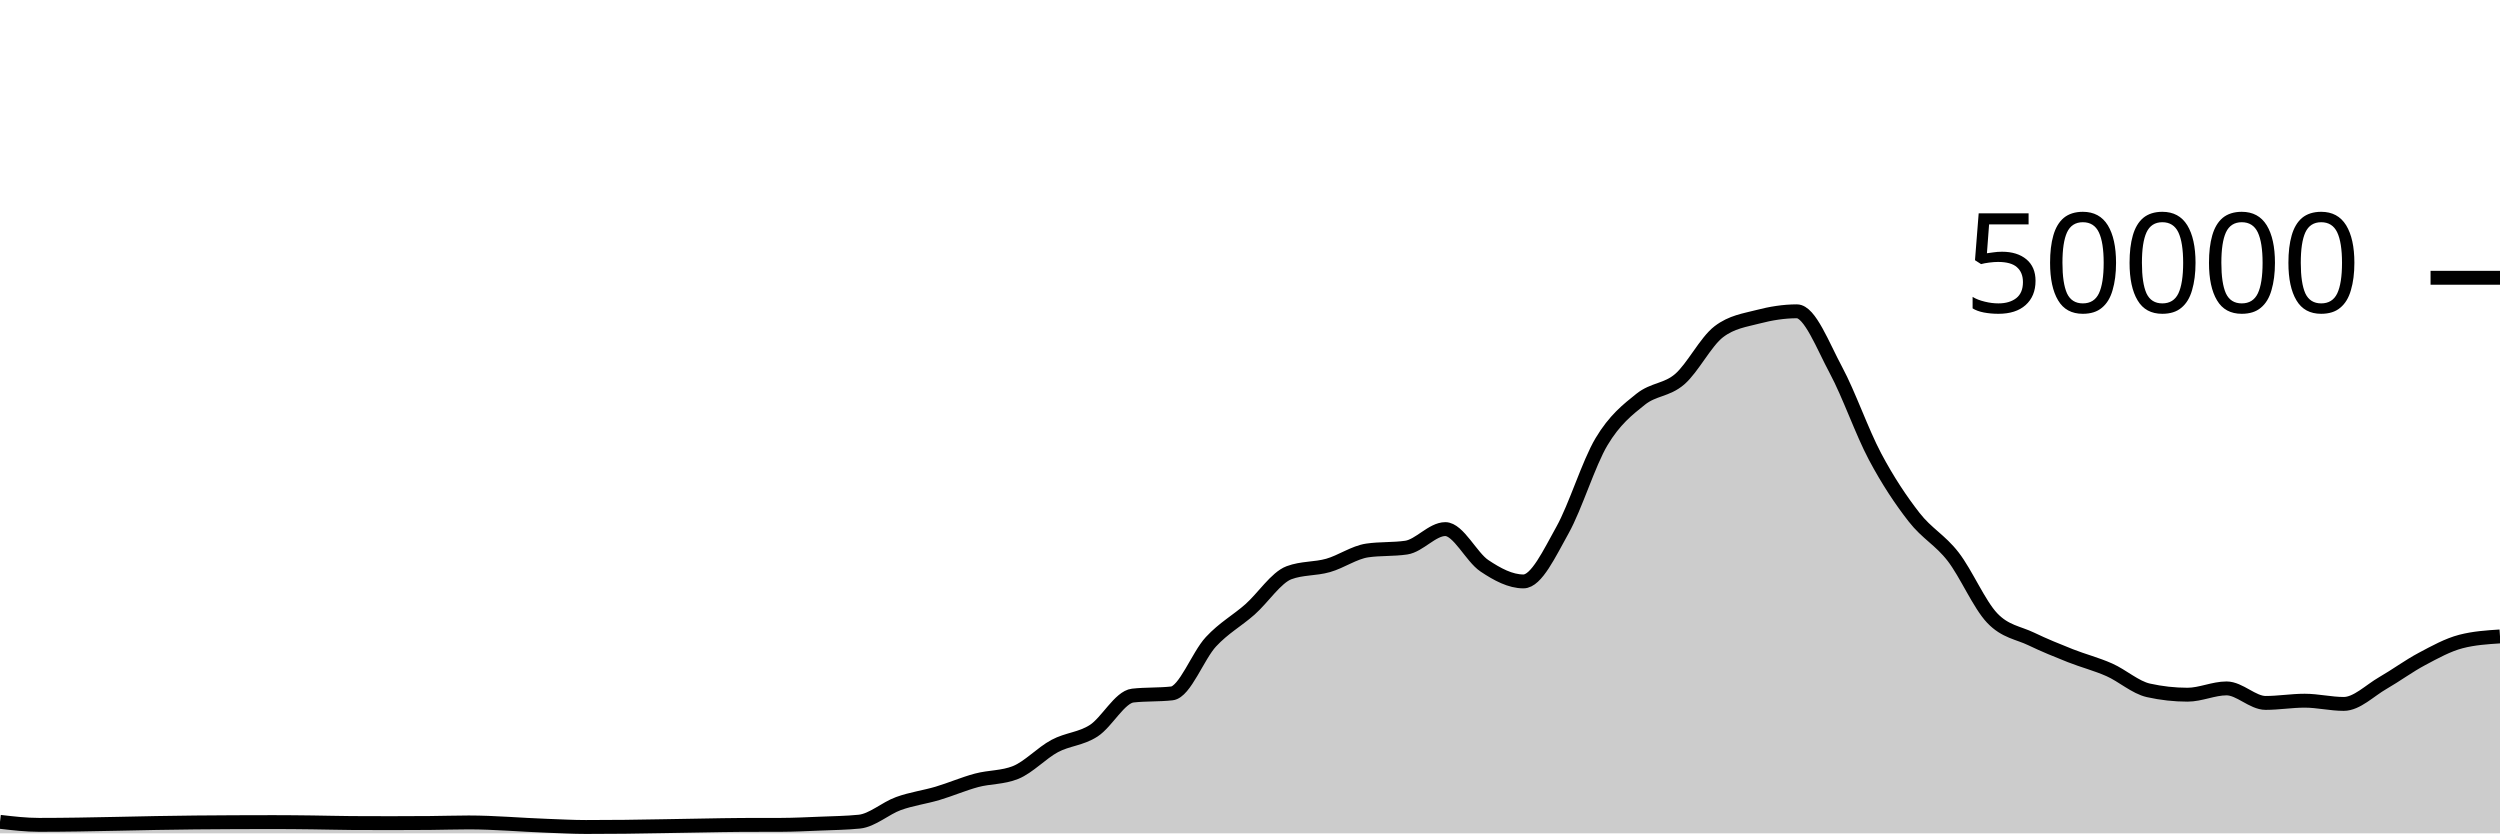
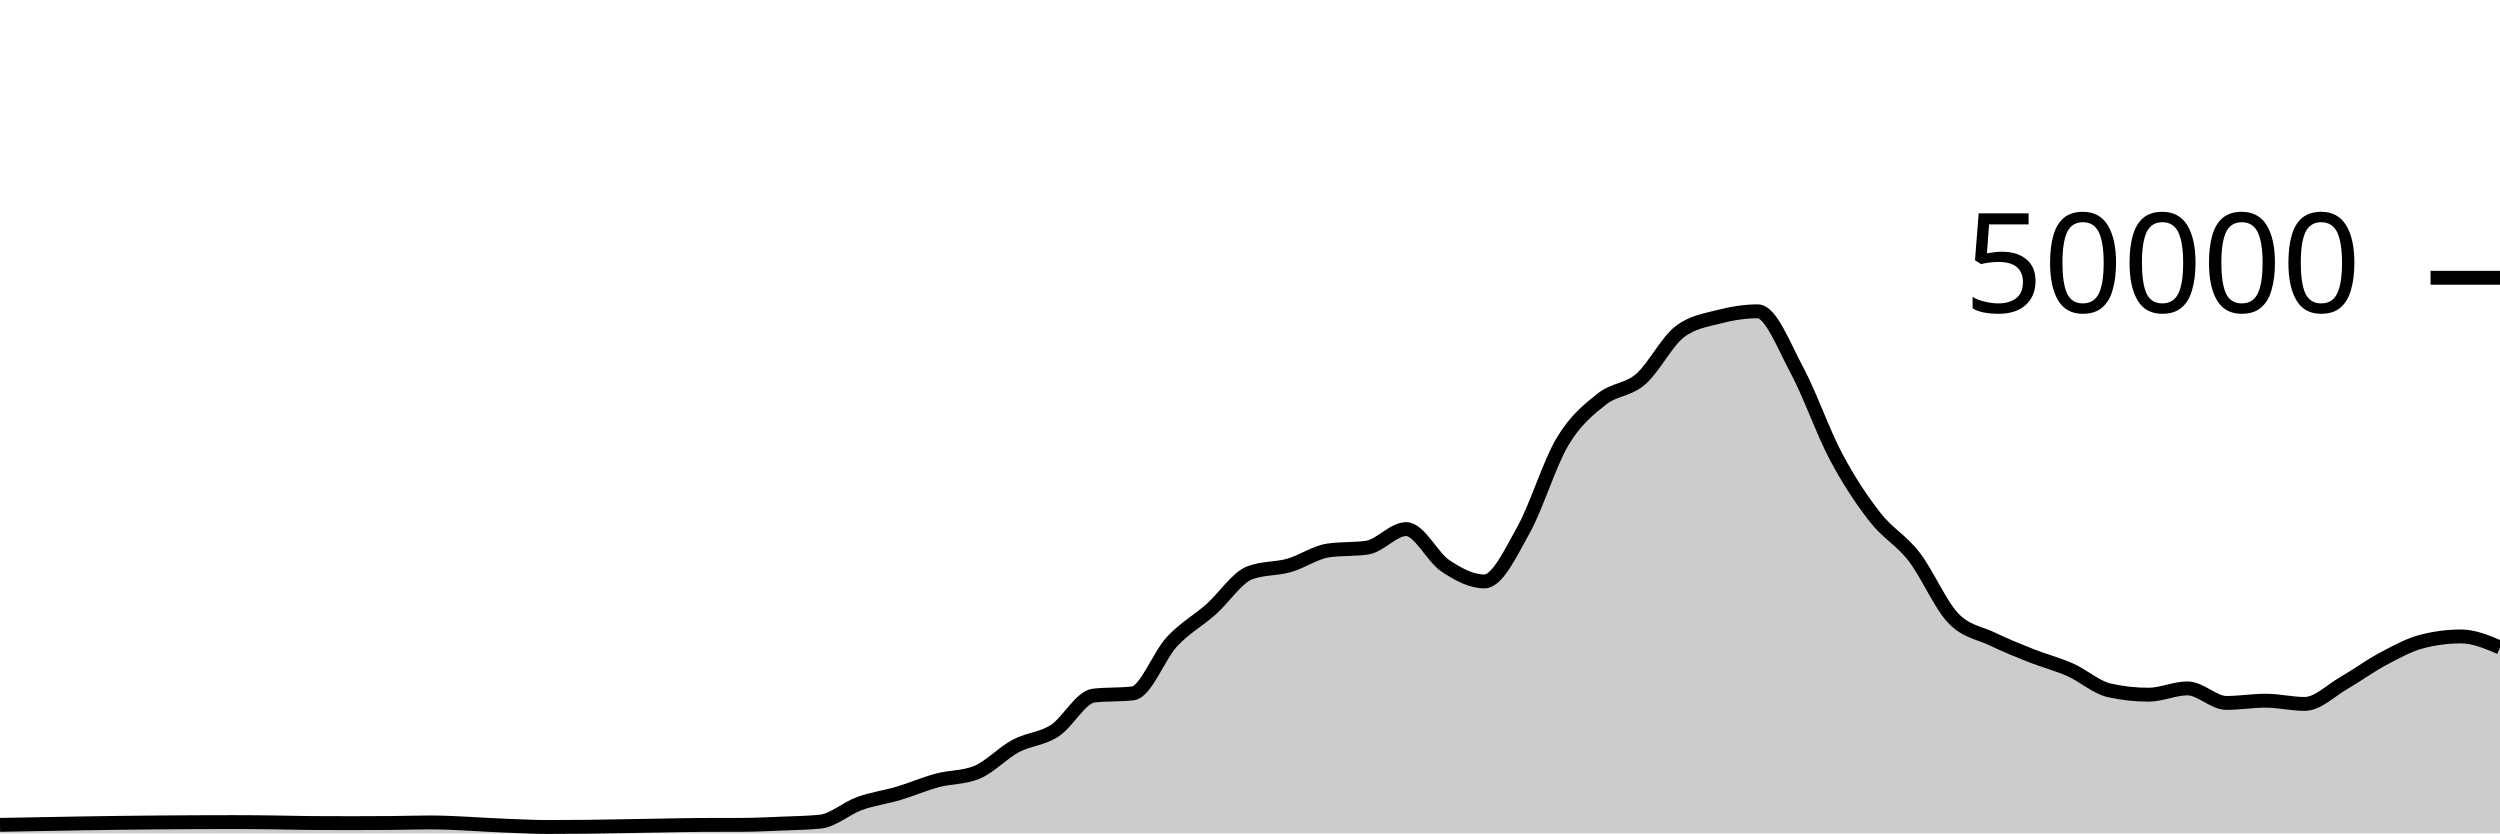
<svg xmlns="http://www.w3.org/2000/svg" viewBox="0 0 180 60">
  <g transform="translate(0,20)">
-     <path class="area" fill="rgba(0, 0, 0, 0.2)" d="M0,39.172C0.938,39.281,1.875,39.39,2.812,39.39C6.562,39.39,10.312,39.247,14.062,39.217C15.938,39.201,17.812,39.191,19.688,39.191C20.625,39.191,21.562,39.202,22.5,39.213C23.438,39.224,24.375,39.252,25.312,39.258C26.25,39.263,27.188,39.266,28.125,39.266C29.062,39.266,30,39.263,30.938,39.255C31.875,39.248,32.812,39.215,33.75,39.215C35.625,39.215,37.5,39.39,39.375,39.456C40.312,39.489,41.25,39.543,42.188,39.543C43.125,39.543,44.062,39.538,45,39.528C45.938,39.518,46.875,39.499,47.812,39.484C48.75,39.469,49.688,39.45,50.625,39.435C51.562,39.42,52.5,39.398,53.438,39.394C54.375,39.391,55.312,39.393,56.25,39.389C57.188,39.385,58.125,39.339,59.062,39.301C60,39.262,60.938,39.253,61.875,39.158C62.812,39.062,63.75,38.196,64.688,37.857C65.625,37.517,66.562,37.4,67.5,37.122C68.438,36.843,69.375,36.435,70.312,36.184C71.25,35.933,72.188,35.995,73.125,35.618C74.062,35.241,75,34.216,75.938,33.714C76.875,33.213,77.812,33.217,78.75,32.611C79.688,32.006,80.625,30.185,81.562,30.081C82.5,29.977,83.438,30.029,84.375,29.925C85.312,29.821,86.25,27.215,87.188,26.207C88.125,25.199,89.062,24.705,90,23.877C90.938,23.048,91.875,21.585,92.812,21.235C93.75,20.885,94.688,20.977,95.625,20.71C96.562,20.444,97.5,19.772,98.438,19.634C99.375,19.497,100.312,19.566,101.25,19.428C102.188,19.29,103.125,18.095,104.062,18.095C105,18.095,105.938,20.107,106.875,20.734C107.812,21.362,108.75,21.862,109.688,21.862C110.625,21.862,111.562,19.84,112.5,18.163C113.438,16.486,114.375,13.368,115.312,11.798C116.25,10.229,117.188,9.497,118.125,8.747C119.062,7.998,120,8.112,120.938,7.302C121.875,6.492,122.812,4.605,123.75,3.887C124.688,3.169,125.625,3.056,126.562,2.81C127.5,2.565,128.438,2.414,129.375,2.414C130.312,2.414,131.25,4.906,132.188,6.648C133.125,8.39,134.062,11.104,135,12.869C135.938,14.633,136.875,16.033,137.812,17.234C138.75,18.436,139.688,18.869,140.625,20.08C141.562,21.291,142.5,23.512,143.438,24.499C144.375,25.487,145.312,25.553,146.25,26.005C147.188,26.456,148.125,26.837,149.062,27.208C150,27.579,150.938,27.813,151.875,28.229C152.812,28.645,153.75,29.497,154.688,29.706C155.625,29.914,156.562,30.018,157.5,30.018C158.438,30.018,159.375,29.565,160.312,29.565C161.25,29.565,162.188,30.61,163.125,30.61C164.062,30.61,165,30.45,165.938,30.45C166.875,30.45,167.812,30.682,168.75,30.682C169.688,30.682,170.625,29.719,171.562,29.18C172.5,28.641,173.438,27.947,174.375,27.449C175.312,26.95,176.25,26.431,177.188,26.188C178.125,25.945,179.062,25.884,180,25.823L180,40C179.062,40,178.125,40,177.188,40C176.25,40,175.312,40,174.375,40C173.438,40,172.5,40,171.562,40C170.625,40,169.688,40,168.75,40C167.812,40,166.875,40,165.938,40C165,40,164.062,40,163.125,40C162.188,40,161.25,40,160.312,40C159.375,40,158.438,40,157.5,40C156.562,40,155.625,40,154.688,40C153.75,40,152.812,40,151.875,40C150.938,40,150,40,149.062,40C148.125,40,147.188,40,146.25,40C145.312,40,144.375,40,143.438,40C142.5,40,141.562,40,140.625,40C139.688,40,138.75,40,137.812,40C136.875,40,135.938,40,135,40C134.062,40,133.125,40,132.188,40C131.25,40,130.312,40,129.375,40C128.438,40,127.5,40,126.562,40C125.625,40,124.688,40,123.75,40C122.812,40,121.875,40,120.938,40C120,40,119.062,40,118.125,40C117.188,40,116.25,40,115.312,40C114.375,40,113.438,40,112.5,40C111.562,40,110.625,40,109.688,40C108.75,40,107.812,40,106.875,40C105.938,40,105,40,104.062,40C103.125,40,102.188,40,101.25,40C100.312,40,99.375,40,98.438,40C97.5,40,96.562,40,95.625,40C94.688,40,93.75,40,92.812,40C91.875,40,90.938,40,90,40C89.062,40,88.125,40,87.188,40C86.25,40,85.312,40,84.375,40C83.438,40,82.5,40,81.562,40C80.625,40,79.688,40,78.75,40C77.812,40,76.875,40,75.938,40C75,40,74.062,40,73.125,40C72.188,40,71.25,40,70.312,40C69.375,40,68.438,40,67.5,40C66.562,40,65.625,40,64.688,40C63.75,40,62.812,40,61.875,40C60.938,40,60,40,59.062,40C58.125,40,57.188,40,56.25,40C55.312,40,54.375,40,53.438,40C52.5,40,51.562,40,50.625,40C49.688,40,48.75,40,47.812,40C46.875,40,45.938,40,45,40C44.062,40,43.125,40,42.188,40C41.25,40,40.312,40,39.375,40C37.5,40,35.625,40,33.75,40C32.812,40,31.875,40,30.938,40C30,40,29.062,40,28.125,40C27.188,40,26.25,40,25.312,40C24.375,40,23.438,40,22.5,40C21.562,40,20.625,40,19.688,40C17.812,40,15.938,40,14.062,40C10.312,40,6.562,40,2.812,40C1.875,40,0.938,40,0,40Z" />
-     <path class="line" stroke="black" fill="none" d="M0,39.172C0.938,39.281,1.875,39.39,2.812,39.39C6.562,39.39,10.312,39.247,14.062,39.217C15.938,39.201,17.812,39.191,19.688,39.191C20.625,39.191,21.562,39.202,22.5,39.213C23.438,39.224,24.375,39.252,25.312,39.258C26.25,39.263,27.188,39.266,28.125,39.266C29.062,39.266,30,39.263,30.938,39.255C31.875,39.248,32.812,39.215,33.75,39.215C35.625,39.215,37.5,39.39,39.375,39.456C40.312,39.489,41.25,39.543,42.188,39.543C43.125,39.543,44.062,39.538,45,39.528C45.938,39.518,46.875,39.499,47.812,39.484C48.75,39.469,49.688,39.45,50.625,39.435C51.562,39.42,52.5,39.398,53.438,39.394C54.375,39.391,55.312,39.393,56.25,39.389C57.188,39.385,58.125,39.339,59.062,39.301C60,39.262,60.938,39.253,61.875,39.158C62.812,39.062,63.75,38.196,64.688,37.857C65.625,37.517,66.562,37.4,67.5,37.122C68.438,36.843,69.375,36.435,70.312,36.184C71.25,35.933,72.188,35.995,73.125,35.618C74.062,35.241,75,34.216,75.938,33.714C76.875,33.213,77.812,33.217,78.75,32.611C79.688,32.006,80.625,30.185,81.562,30.081C82.5,29.977,83.438,30.029,84.375,29.925C85.312,29.821,86.25,27.215,87.188,26.207C88.125,25.199,89.062,24.705,90,23.877C90.938,23.048,91.875,21.585,92.812,21.235C93.75,20.885,94.688,20.977,95.625,20.71C96.562,20.444,97.5,19.772,98.438,19.634C99.375,19.497,100.312,19.566,101.25,19.428C102.188,19.29,103.125,18.095,104.062,18.095C105,18.095,105.938,20.107,106.875,20.734C107.812,21.362,108.75,21.862,109.688,21.862C110.625,21.862,111.562,19.84,112.5,18.163C113.438,16.486,114.375,13.368,115.312,11.798C116.25,10.229,117.188,9.497,118.125,8.747C119.062,7.998,120,8.112,120.938,7.302C121.875,6.492,122.812,4.605,123.75,3.887C124.688,3.169,125.625,3.056,126.562,2.81C127.5,2.565,128.438,2.414,129.375,2.414C130.312,2.414,131.25,4.906,132.188,6.648C133.125,8.39,134.062,11.104,135,12.869C135.938,14.633,136.875,16.033,137.812,17.234C138.75,18.436,139.688,18.869,140.625,20.08C141.562,21.291,142.5,23.512,143.438,24.499C144.375,25.487,145.312,25.553,146.25,26.005C147.188,26.456,148.125,26.837,149.062,27.208C150,27.579,150.938,27.813,151.875,28.229C152.812,28.645,153.75,29.497,154.688,29.706C155.625,29.914,156.562,30.018,157.5,30.018C158.438,30.018,159.375,29.565,160.312,29.565C161.25,29.565,162.188,30.61,163.125,30.61C164.062,30.61,165,30.45,165.938,30.45C166.875,30.45,167.812,30.682,168.75,30.682C169.688,30.682,170.625,29.719,171.562,29.18C172.5,28.641,173.438,27.947,174.375,27.449C175.312,26.95,176.25,26.431,177.188,26.188C178.125,25.945,179.062,25.884,180,25.823" />
+     <path class="area" fill="rgba(0, 0, 0, 0.2)" d="M0,39.39C3.75,39.319,7.5,39.247,11.25,39.217C13.125,39.201,15,39.191,16.875,39.191C17.812,39.191,18.75,39.202,19.688,39.213C20.625,39.224,21.562,39.252,22.5,39.258C23.438,39.263,24.375,39.266,25.312,39.266C26.25,39.266,27.188,39.263,28.125,39.255C29.062,39.248,30,39.215,30.938,39.215C32.812,39.215,34.688,39.39,36.562,39.456C37.5,39.489,38.438,39.543,39.375,39.543C40.312,39.543,41.25,39.538,42.188,39.528C43.125,39.518,44.062,39.499,45,39.484C45.938,39.469,46.875,39.45,47.812,39.435C48.75,39.42,49.688,39.398,50.625,39.394C51.562,39.391,52.5,39.393,53.438,39.389C54.375,39.385,55.312,39.339,56.25,39.301C57.188,39.262,58.125,39.253,59.062,39.158C60,39.062,60.938,38.196,61.875,37.857C62.812,37.517,63.75,37.4,64.688,37.122C65.625,36.843,66.562,36.435,67.5,36.184C68.438,35.933,69.375,35.995,70.312,35.618C71.25,35.241,72.188,34.216,73.125,33.714C74.062,33.213,75,33.217,75.938,32.611C76.875,32.006,77.812,30.185,78.75,30.081C79.688,29.977,80.625,30.029,81.562,29.925C82.5,29.821,83.438,27.215,84.375,26.207C85.312,25.199,86.25,24.705,87.188,23.877C88.125,23.048,89.062,21.585,90,21.235C90.938,20.885,91.875,20.977,92.812,20.71C93.75,20.444,94.688,19.772,95.625,19.634C96.562,19.497,97.5,19.566,98.438,19.428C99.375,19.29,100.312,18.095,101.25,18.095C102.188,18.095,103.125,20.107,104.062,20.734C105,21.362,105.938,21.862,106.875,21.862C107.812,21.862,108.75,19.84,109.688,18.163C110.625,16.486,111.562,13.368,112.5,11.798C113.438,10.229,114.375,9.497,115.312,8.747C116.25,7.998,117.188,8.112,118.125,7.302C119.062,6.492,120,4.605,120.938,3.887C121.875,3.169,122.812,3.056,123.75,2.81C124.688,2.565,125.625,2.414,126.562,2.414C127.5,2.414,128.438,4.906,129.375,6.648C130.312,8.39,131.25,11.104,132.188,12.869C133.125,14.633,134.062,16.033,135,17.234C135.938,18.436,136.875,18.869,137.812,20.08C138.75,21.291,139.688,23.512,140.625,24.499C141.562,25.487,142.5,25.553,143.438,26.005C144.375,26.456,145.312,26.837,146.25,27.208C147.188,27.579,148.125,27.813,149.062,28.229C150,28.645,150.938,29.497,151.875,29.706C152.812,29.914,153.75,30.018,154.688,30.018C155.625,30.018,156.562,29.565,157.5,29.565C158.438,29.565,159.375,30.61,160.312,30.61C161.25,30.61,162.188,30.45,163.125,30.45C164.062,30.45,165,30.682,165.938,30.682C166.875,30.682,167.812,29.719,168.75,29.18C169.688,28.641,170.625,27.947,171.562,27.449C172.5,26.95,173.438,26.431,174.375,26.188C175.312,25.945,176.25,25.823,177.188,25.823C178.125,25.823,179.062,26.221,180,26.618L180,40C179.062,40,178.125,40,177.188,40C176.25,40,175.312,40,174.375,40C173.438,40,172.5,40,171.562,40C170.625,40,169.688,40,168.75,40C167.812,40,166.875,40,165.938,40C165,40,164.062,40,163.125,40C162.188,40,161.25,40,160.312,40C159.375,40,158.438,40,157.5,40C156.562,40,155.625,40,154.688,40C153.75,40,152.812,40,151.875,40C150.938,40,150,40,149.062,40C148.125,40,147.188,40,146.25,40C145.312,40,144.375,40,143.438,40C142.5,40,141.562,40,140.625,40C139.688,40,138.75,40,137.812,40C136.875,40,135.938,40,135,40C134.062,40,133.125,40,132.188,40C131.25,40,130.312,40,129.375,40C128.438,40,127.5,40,126.562,40C125.625,40,124.688,40,123.75,40C122.812,40,121.875,40,120.938,40C120,40,119.062,40,118.125,40C117.188,40,116.25,40,115.312,40C114.375,40,113.438,40,112.5,40C111.562,40,110.625,40,109.688,40C108.75,40,107.812,40,106.875,40C105.938,40,105,40,104.062,40C103.125,40,102.188,40,101.25,40C100.312,40,99.375,40,98.438,40C97.5,40,96.562,40,95.625,40C94.688,40,93.75,40,92.812,40C91.875,40,90.938,40,90,40C89.062,40,88.125,40,87.188,40C86.25,40,85.312,40,84.375,40C83.438,40,82.5,40,81.562,40C80.625,40,79.688,40,78.75,40C77.812,40,76.875,40,75.938,40C75,40,74.062,40,73.125,40C72.188,40,71.25,40,70.312,40C69.375,40,68.438,40,67.5,40C66.562,40,65.625,40,64.688,40C63.75,40,62.812,40,61.875,40C60.938,40,60,40,59.062,40C58.125,40,57.188,40,56.25,40C55.312,40,54.375,40,53.438,40C52.5,40,51.562,40,50.625,40C49.688,40,48.75,40,47.812,40C46.875,40,45.938,40,45,40C44.062,40,43.125,40,42.188,40C41.25,40,40.312,40,39.375,40C38.438,40,37.5,40,36.562,40C34.688,40,32.812,40,30.938,40C30,40,29.062,40,28.125,40C27.188,40,26.25,40,25.312,40C24.375,40,23.438,40,22.5,40C21.562,40,20.625,40,19.688,40C18.75,40,17.812,40,16.875,40C15,40,13.125,40,11.25,40C7.5,40,3.75,40,0,40Z" />
+     <path class="line" stroke="black" fill="none" d="M0,39.39C3.75,39.319,7.5,39.247,11.25,39.217C13.125,39.201,15,39.191,16.875,39.191C17.812,39.191,18.75,39.202,19.688,39.213C20.625,39.224,21.562,39.252,22.5,39.258C23.438,39.263,24.375,39.266,25.312,39.266C26.25,39.266,27.188,39.263,28.125,39.255C29.062,39.248,30,39.215,30.938,39.215C32.812,39.215,34.688,39.39,36.562,39.456C37.5,39.489,38.438,39.543,39.375,39.543C40.312,39.543,41.25,39.538,42.188,39.528C43.125,39.518,44.062,39.499,45,39.484C45.938,39.469,46.875,39.45,47.812,39.435C48.75,39.42,49.688,39.398,50.625,39.394C51.562,39.391,52.5,39.393,53.438,39.389C54.375,39.385,55.312,39.339,56.25,39.301C57.188,39.262,58.125,39.253,59.062,39.158C60,39.062,60.938,38.196,61.875,37.857C62.812,37.517,63.75,37.4,64.688,37.122C65.625,36.843,66.562,36.435,67.5,36.184C68.438,35.933,69.375,35.995,70.312,35.618C71.25,35.241,72.188,34.216,73.125,33.714C74.062,33.213,75,33.217,75.938,32.611C76.875,32.006,77.812,30.185,78.75,30.081C79.688,29.977,80.625,30.029,81.562,29.925C82.5,29.821,83.438,27.215,84.375,26.207C85.312,25.199,86.25,24.705,87.188,23.877C88.125,23.048,89.062,21.585,90,21.235C90.938,20.885,91.875,20.977,92.812,20.71C93.75,20.444,94.688,19.772,95.625,19.634C96.562,19.497,97.5,19.566,98.438,19.428C99.375,19.29,100.312,18.095,101.25,18.095C102.188,18.095,103.125,20.107,104.062,20.734C105,21.362,105.938,21.862,106.875,21.862C107.812,21.862,108.75,19.84,109.688,18.163C110.625,16.486,111.562,13.368,112.5,11.798C113.438,10.229,114.375,9.497,115.312,8.747C116.25,7.998,117.188,8.112,118.125,7.302C119.062,6.492,120,4.605,120.938,3.887C121.875,3.169,122.812,3.056,123.75,2.81C124.688,2.565,125.625,2.414,126.562,2.414C127.5,2.414,128.438,4.906,129.375,6.648C130.312,8.39,131.25,11.104,132.188,12.869C133.125,14.633,134.062,16.033,135,17.234C135.938,18.436,136.875,18.869,137.812,20.08C138.75,21.291,139.688,23.512,140.625,24.499C141.562,25.487,142.5,25.553,143.438,26.005C144.375,26.456,145.312,26.837,146.25,27.208C147.188,27.579,148.125,27.813,149.062,28.229C150,28.645,150.938,29.497,151.875,29.706C152.812,29.914,153.75,30.018,154.688,30.018C155.625,30.018,156.562,29.565,157.5,29.565C158.438,29.565,159.375,30.61,160.312,30.61C161.25,30.61,162.188,30.45,163.125,30.45C164.062,30.45,165,30.682,165.938,30.682C166.875,30.682,167.812,29.719,168.75,29.18C169.688,28.641,170.625,27.947,171.562,27.449C172.5,26.95,173.438,26.431,174.375,26.188C175.312,25.945,176.25,25.823,177.188,25.823C178.125,25.823,179.062,26.221,180,26.618" />
    <path class="axis-ceiling" stroke-width="1" stroke="black" fill="none" d="M175,0L180,0" />
    <text class="axis-ceiling-label" font-family="sans-serif" text-anchor="end" font-size="10px" x="170" y="2.5">50000</text>
  </g>
</svg>
